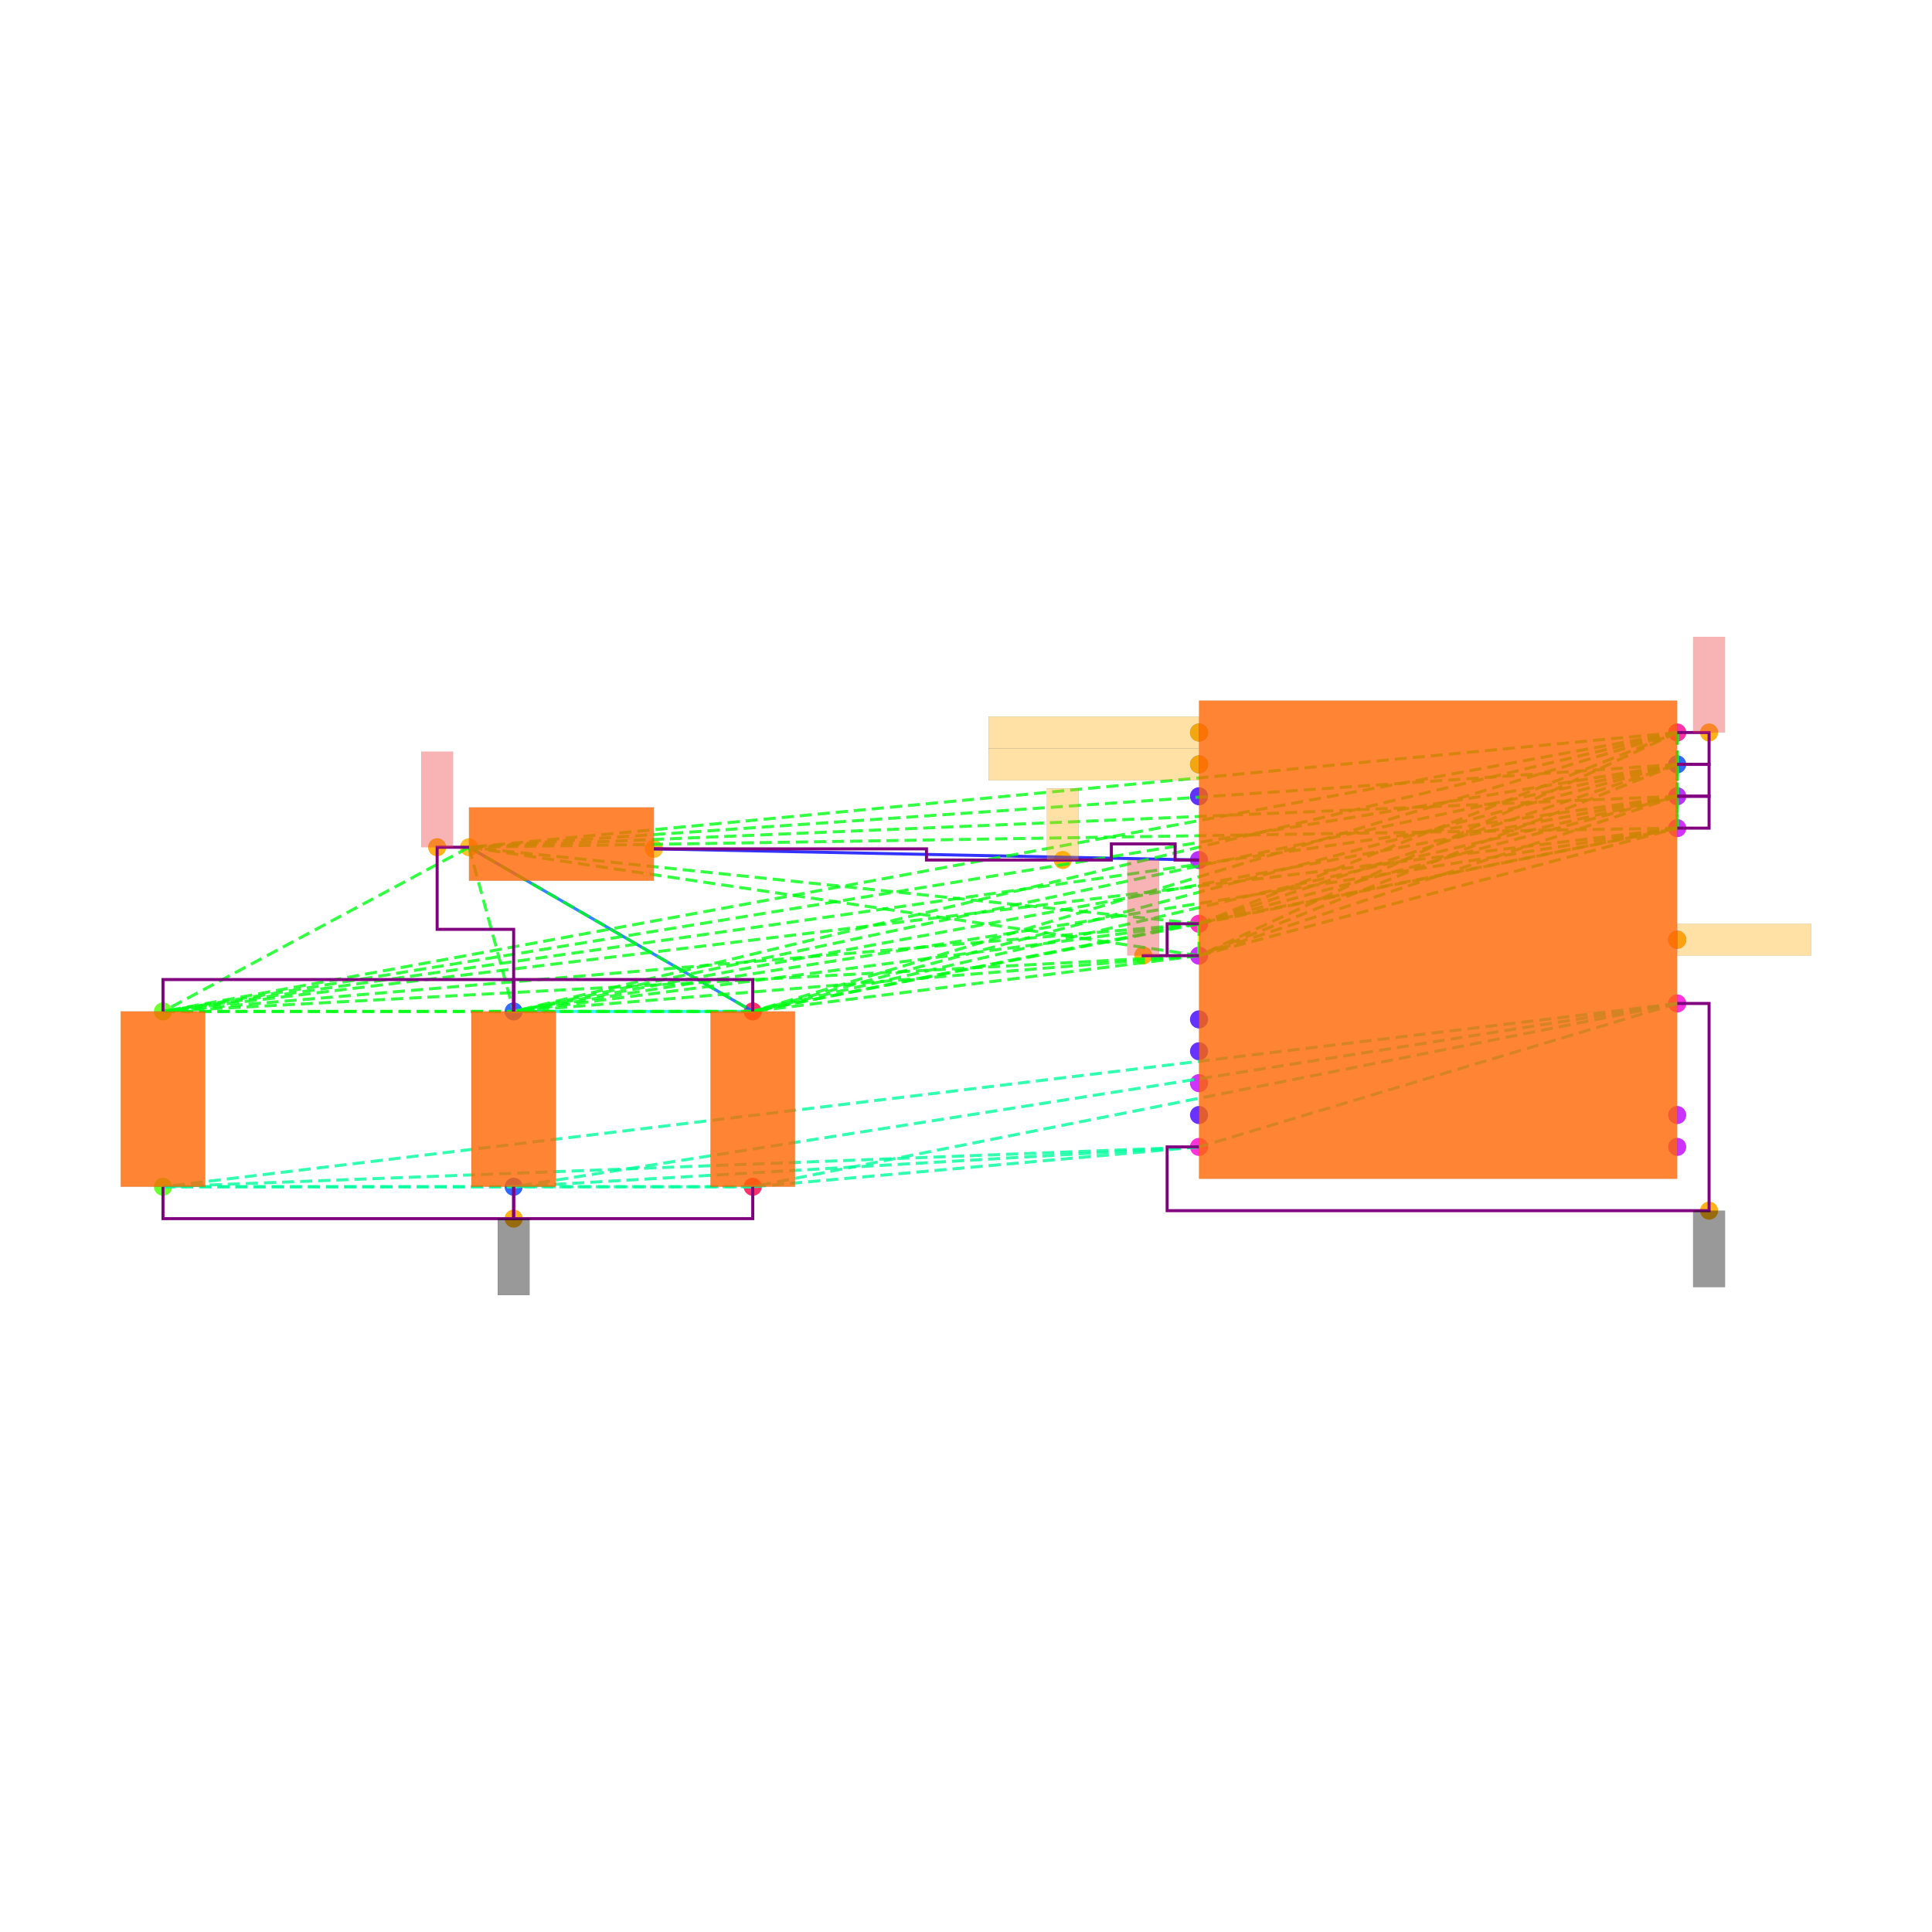
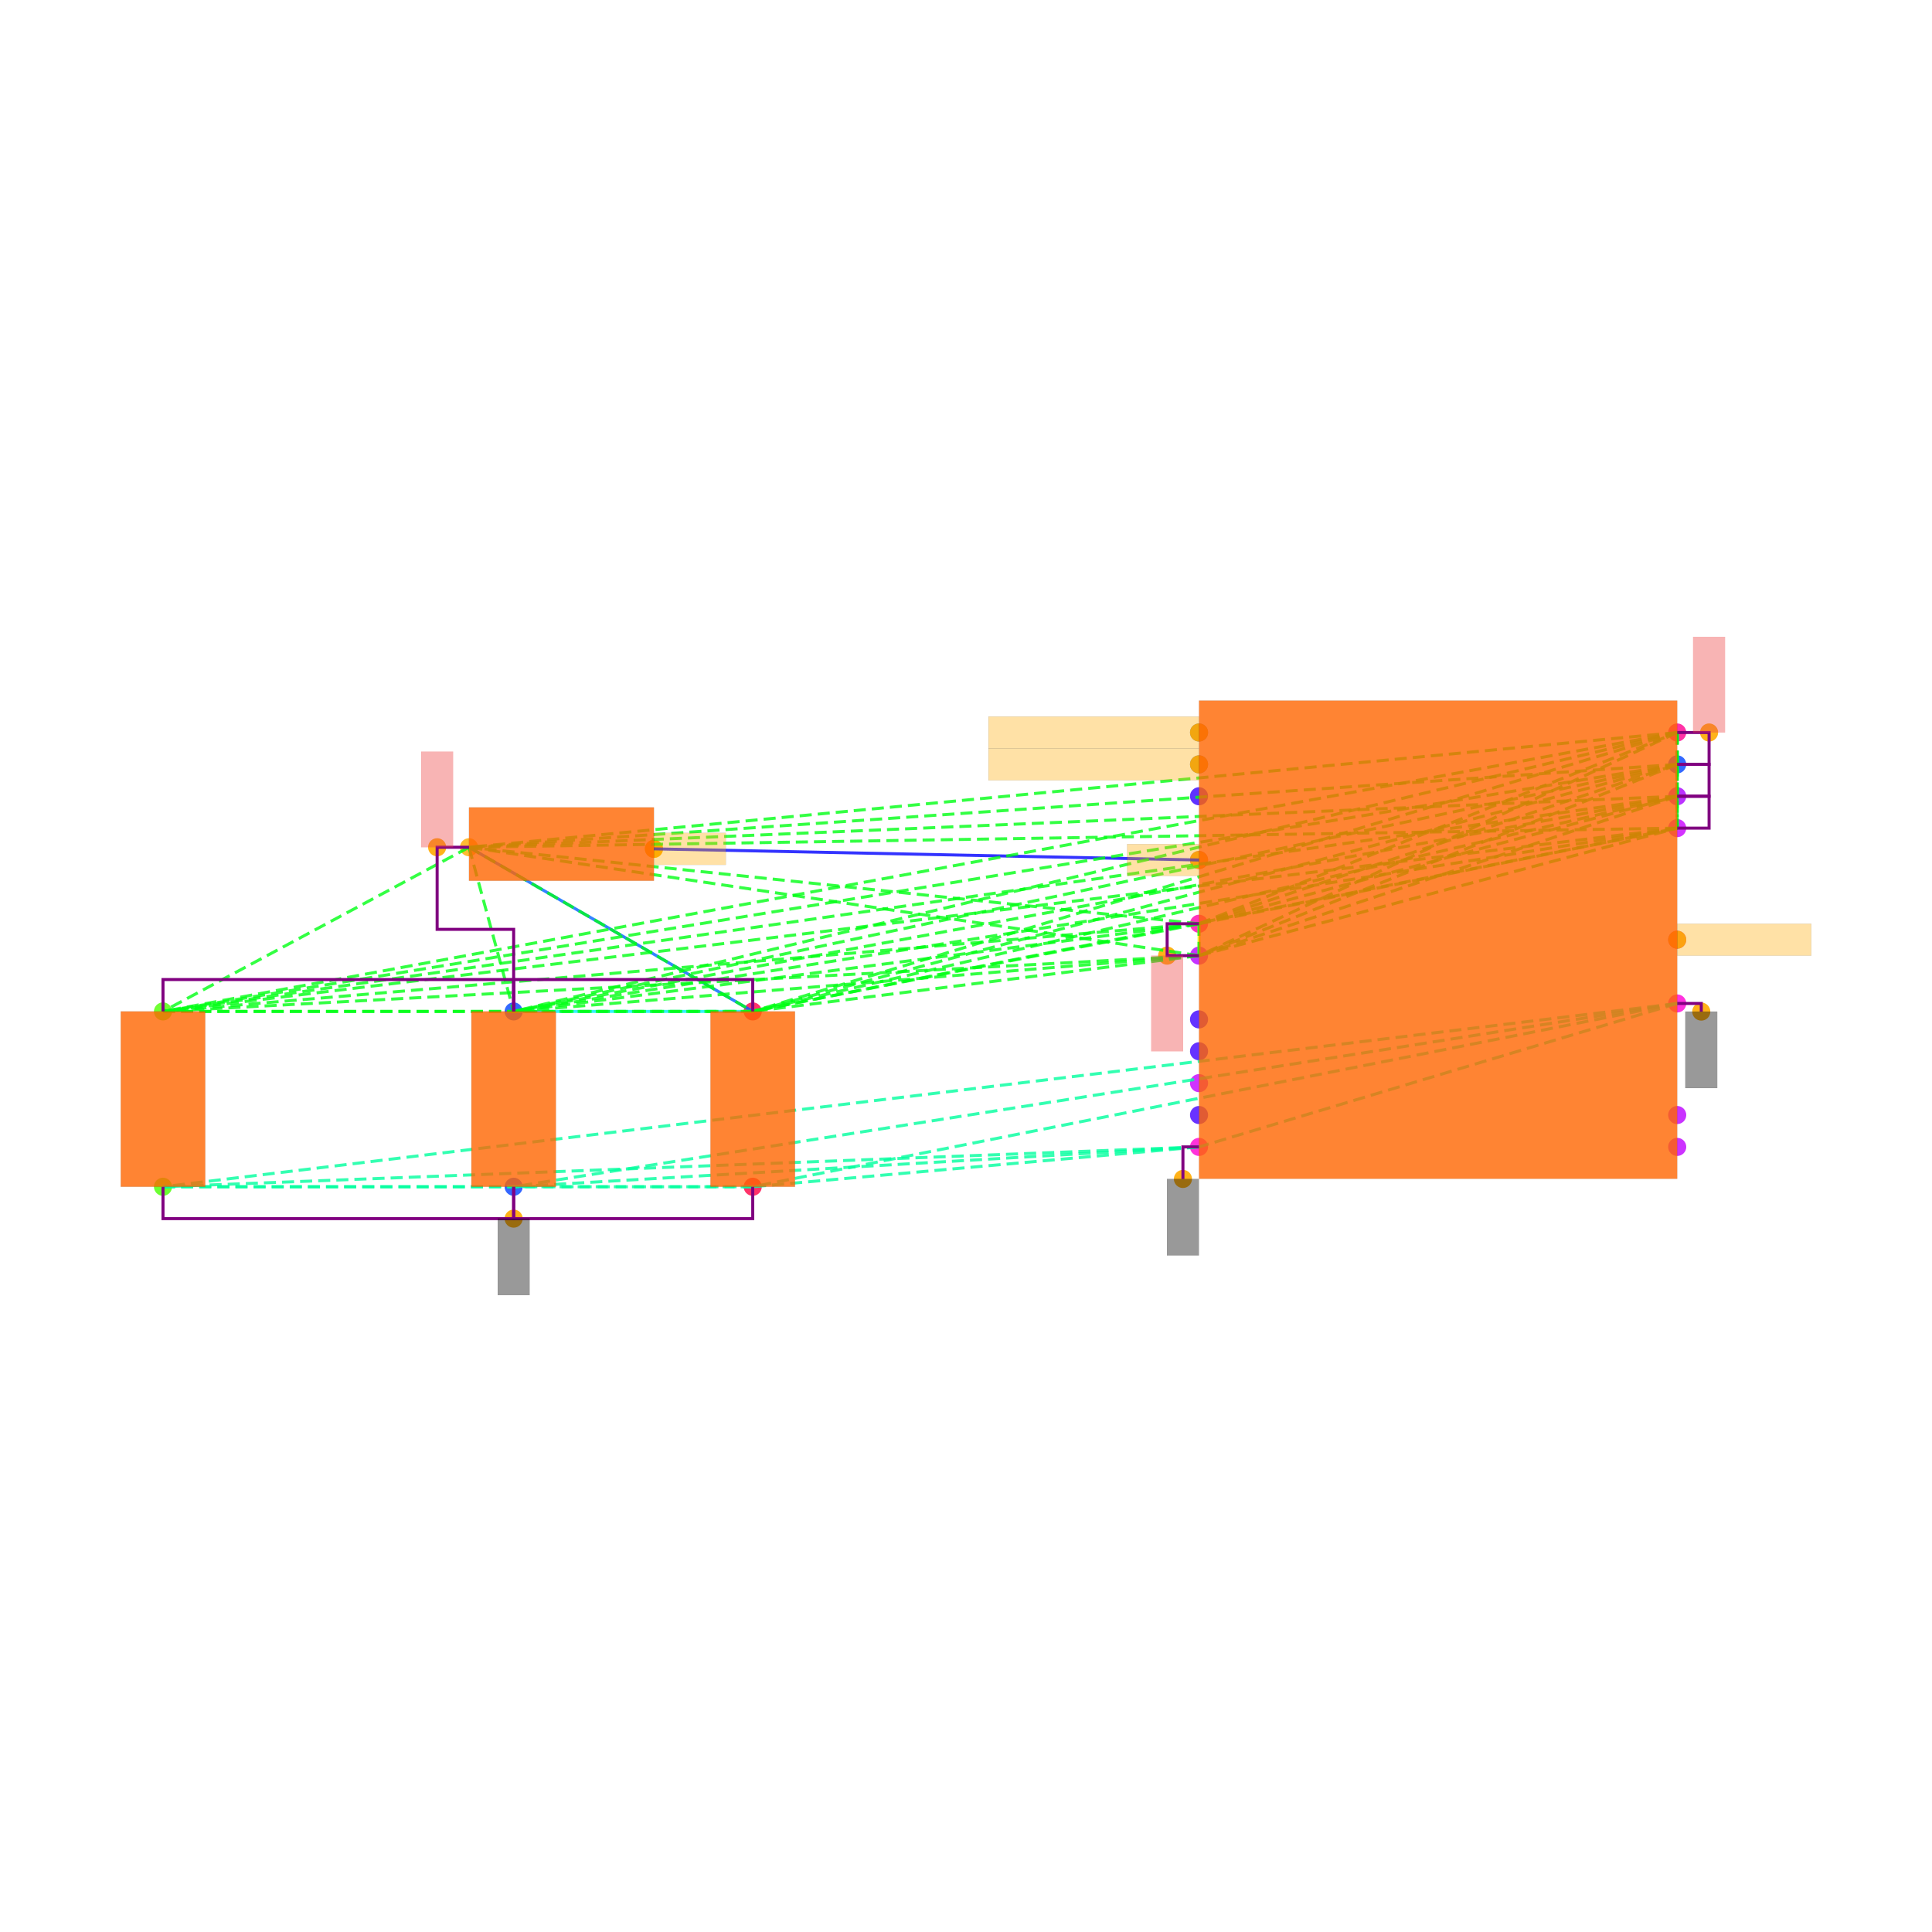
<svg xmlns="http://www.w3.org/2000/svg" width="640" height="640" viewBox="0 0 640 640">
  <rect width="100%" height="100%" fill="white" />
  <g>
    <circle data-type="point" data-label="U1.1 x-" data-x="-1.5" data-y="0.10000000000000009" cx="397.194" cy="306.008" r="3" fill="hsl(319, 100%, 50%, 0.8)" />
  </g>
  <g>
    <circle data-type="point" data-label="U1.8 x+" data-x="1.5" data-y="1.3" cx="555.595" cy="242.648" r="3" fill="hsl(326, 100%, 50%, 0.8)" />
  </g>
  <g>
    <circle data-type="point" data-label="U1.11 x-" data-x="-1.5" data-y="1.3" cx="397.194" cy="242.648" r="3" fill="hsl(218, 100%, 50%, 0.8)" />
  </g>
  <g>
    <circle data-type="point" data-label="U1.12 x-" data-x="-1.5" data-y="1.1" cx="397.194" cy="253.208" r="3" fill="hsl(219, 100%, 50%, 0.8)" />
  </g>
  <g>
    <circle data-type="point" data-label="U1.17 x+" data-x="1.5" data-y="1.0999999999999999" cx="555.595" cy="253.208" r="3" fill="hsl(224, 100%, 50%, 0.8)" />
  </g>
  <g>
    <circle data-type="point" data-label="U1.25 x-" data-x="-1.5" data-y="0.9" cx="397.194" cy="263.768" r="3" fill="hsl(253, 100%, 50%, 0.8)" />
  </g>
  <g>
    <circle data-type="point" data-label="U1.26 x-" data-x="-1.5" data-y="-0.4999999999999998" cx="397.194" cy="337.688" r="3" fill="hsl(254, 100%, 50%, 0.8)" />
  </g>
  <g>
    <circle data-type="point" data-label="U1.27 x-" data-x="-1.5" data-y="-0.6999999999999997" cx="397.194" cy="348.248" r="3" fill="hsl(255, 100%, 50%, 0.8)" />
  </g>
  <g>
    <circle data-type="point" data-label="U1.28 x-" data-x="-1.5" data-y="-1.0999999999999999" cx="397.194" cy="369.368" r="3" fill="hsl(256, 100%, 50%, 0.8)" />
  </g>
  <g>
    <circle data-type="point" data-label="U1.30 x-" data-x="-1.5" data-y="0.5" cx="397.194" cy="284.888" r="3" fill="hsl(279, 100%, 50%, 0.8)" />
  </g>
  <g>
    <circle data-type="point" data-label="U1.31 x+" data-x="1.5" data-y="0.8999999999999997" cx="555.595" cy="263.768" r="3" fill="hsl(280, 100%, 50%, 0.8)" />
  </g>
  <g>
    <circle data-type="point" data-label="U1.34 x-" data-x="-1.5" data-y="-0.09999999999999987" cx="397.194" cy="316.568" r="3" fill="hsl(283, 100%, 50%, 0.8)" />
  </g>
  <g>
    <circle data-type="point" data-label="U1.35 x+" data-x="1.5" data-y="-1.1" cx="555.595" cy="369.368" r="3" fill="hsl(284, 100%, 50%, 0.8)" />
  </g>
  <g>
    <circle data-type="point" data-label="U1.36 x+" data-x="1.5" data-y="-1.3" cx="555.595" cy="379.928" r="3" fill="hsl(285, 100%, 50%, 0.8)" />
  </g>
  <g>
    <circle data-type="point" data-label="U1.37 x-" data-x="-1.5" data-y="-0.8999999999999997" cx="397.194" cy="358.808" r="3" fill="hsl(286, 100%, 50%, 0.8)" />
  </g>
  <g>
    <circle data-type="point" data-label="U1.38 x+" data-x="1.5" data-y="0.6999999999999997" cx="555.595" cy="274.328" r="3" fill="hsl(287, 100%, 50%, 0.8)" />
  </g>
  <g>
    <circle data-type="point" data-label="U1.39 x+" data-x="1.5" data-y="-2.220446049250313e-16" cx="555.595" cy="311.288" r="3" fill="hsl(288, 100%, 50%, 0.8)" />
  </g>
  <g>
    <circle data-type="point" data-label="U1.40 x+" data-x="1.5" data-y="-0.40000000000000013" cx="555.595" cy="332.408" r="3" fill="hsl(310, 100%, 50%, 0.8)" />
  </g>
  <g>
    <circle data-type="point" data-label="U1.41 x-" data-x="-1.5" data-y="-1.3" cx="397.194" cy="379.928" r="3" fill="hsl(311, 100%, 50%, 0.8)" />
  </g>
  <g>
    <circle data-type="point" data-label="L1.1 x-" data-x="-6.08" data-y="0.58" cx="155.369" cy="280.664" r="3" fill="hsl(40, 100%, 50%, 0.8)" />
  </g>
  <g>
    <circle data-type="point" data-label="L1.2 x+" data-x="-4.92" data-y="0.57" cx="216.617" cy="281.192" r="3" fill="hsl(41, 100%, 50%, 0.8)" />
  </g>
  <g>
    <circle data-type="point" data-label="C105.1 y+" data-x="-8" data-y="-0.44999999999999996" cx="53.992" cy="335.048" r="3" fill="hsl(102, 100%, 50%, 0.8)" />
  </g>
  <g>
    <circle data-type="point" data-label="C105.2 y-" data-x="-8" data-y="-1.55" cx="53.992" cy="393.128" r="3" fill="hsl(103, 100%, 50%, 0.8)" />
  </g>
  <g>
    <circle data-type="point" data-label="C106.1 y+" data-x="-4.3" data-y="-0.44999999999999996" cx="249.353" cy="335.048" r="3" fill="hsl(343, 100%, 50%, 0.8)" />
  </g>
  <g>
    <circle data-type="point" data-label="C106.2 y-" data-x="-4.3" data-y="-1.55" cx="249.353" cy="393.128" r="3" fill="hsl(344, 100%, 50%, 0.8)" />
  </g>
  <g>
    <circle data-type="point" data-label="C107.1 y+" data-x="-5.8" data-y="-0.44999999999999996" cx="170.153" cy="335.048" r="3" fill="hsl(224, 100%, 50%, 0.8)" />
  </g>
  <g>
    <circle data-type="point" data-label="C107.2 y-" data-x="-5.8" data-y="-1.55" cx="170.153" cy="393.128" r="3" fill="hsl(225, 100%, 50%, 0.8)" />
  </g>
  <g>
-     <circle data-type="point" data-label="anchorPoint orientation: y+" data-x="-1.85" data-y="-0.09899999999999987" cx="378.714" cy="316.515" r="3" fill="hsl(40, 100%, 50%, 0.9)" />
+     <circle data-type="point" data-label="anchorPoint orientation: y-" data-x="-1.7" data-y="-0.09999999999999987" cx="386.634" cy="316.568" r="3" fill="hsl(40, 100%, 50%, 0.9)" />
  </g>
  <g>
    <circle data-type="point" data-label="anchorPoint orientation: y+" data-x="-6.28" data-y="0.58" cx="144.809" cy="280.664" r="3" fill="hsl(40, 100%, 50%, 0.9)" />
  </g>
  <g>
    <circle data-type="point" data-label="anchorPoint orientation: y+" data-x="1.7" data-y="1.3" cx="566.155" cy="242.648" r="3" fill="hsl(40, 100%, 50%, 0.9)" />
  </g>
  <g>
    <circle data-type="point" data-label="anchorPoint orientation: x-" data-x="-1.5" data-y="1.3" cx="397.194" cy="242.648" r="3" fill="hsl(40, 100%, 50%, 0.9)" />
  </g>
  <g>
    <circle data-type="point" data-label="anchorPoint orientation: x-" data-x="-1.5" data-y="1.1" cx="397.194" cy="253.208" r="3" fill="hsl(40, 100%, 50%, 0.9)" />
  </g>
  <g>
-     <circle data-type="point" data-label="anchorPoint orientation: y+" data-x="-2.355" data-y="0.5" cx="352.05" cy="284.888" r="3" fill="hsl(40, 100%, 50%, 0.9)" />
+     <circle data-type="point" data-label="anchorPoint orientation: x-" data-x="-1.5" data-y="0.5" cx="397.194" cy="284.888" r="3" fill="hsl(40, 100%, 50%, 0.9)" />
+   </g>
+   <g>
+     <circle data-type="point" data-label="anchorPoint orientation: x+" data-x="-4.92" data-y="0.57" cx="216.617" cy="281.192" r="3" fill="hsl(40, 100%, 50%, 0.9)" />
  </g>
  <g>
    <circle data-type="point" data-label="anchorPoint orientation: x+" data-x="1.5" data-y="-2.220446049250313e-16" cx="555.595" cy="311.288" r="3" fill="hsl(40, 100%, 50%, 0.9)" />
  </g>
  <g>
-     <circle data-type="point" data-label="anchorPoint orientation: y-" data-x="1.7000000000000002" data-y="-1.7" cx="566.155" cy="401.048" r="3" fill="hsl(40, 100%, 50%, 0.9)" />
+     <circle data-type="point" data-label="anchorPoint orientation: y-" data-x="1.651" data-y="-0.4510000000000001" cx="563.568" cy="335.101" r="3" fill="hsl(40, 100%, 50%, 0.9)" />
+   </g>
+   <g>
+     <circle data-type="point" data-label="anchorPoint orientation: y-" data-x="-1.601" data-y="-1.501" cx="391.861" cy="390.541" r="3" fill="hsl(40, 100%, 50%, 0.9)" />
  </g>
  <g>
    <circle data-type="point" data-label="anchorPoint orientation: y-" data-x="-5.8" data-y="-1.7500000000000002" cx="170.153" cy="403.688" r="3" fill="hsl(40, 100%, 50%, 0.9)" />
  </g>
  <g>
    <polyline data-points="-1.5,0.5 -4.92,0.57" data-type="line" data-label="" points="397.194,284.888 216.617,281.192" fill="none" stroke="hsl(240, 100%, 50%, 0.8)" stroke-width="1" />
  </g>
  <g>
    <polyline data-points="-1.5,0.10000000000000009 -1.5,-0.09999999999999987" data-type="line" data-label="" points="397.194,306.008 397.194,316.568" fill="none" stroke="hsl(64, 100%, 50%, 0.8)" stroke-width="1" />
  </g>
  <g>
    <polyline data-points="-4.3,-0.44999999999999996 -6.08,0.58" data-type="line" data-label="" points="249.353,335.048 155.369,280.664" fill="none" stroke="hsl(216, 100%, 50%, 0.8)" stroke-width="1" />
  </g>
  <g>
    <polyline data-points="-5.8,-0.44999999999999996 -4.3,-0.44999999999999996" data-type="line" data-label="" points="170.153,335.048 249.353,335.048" fill="none" stroke="hsl(184, 100%, 50%, 0.8)" stroke-width="1" />
  </g>
  <g>
    <polyline data-points="-1.5,0.10000000000000009 1.5,1.3" data-type="line" data-label="" points="397.194,306.008 555.595,242.648" fill="none" stroke="hsl(125, 100%, 50%, 0.8)" stroke-width="1" stroke-dasharray="4 2" />
  </g>
  <g>
    <polyline data-points="-1.5,0.10000000000000009 1.5,1.0999999999999999" data-type="line" data-label="" points="397.194,306.008 555.595,253.208" fill="none" stroke="hsl(125, 100%, 50%, 0.8)" stroke-width="1" stroke-dasharray="4 2" />
  </g>
  <g>
    <polyline data-points="-1.5,0.10000000000000009 1.5,0.8999999999999997" data-type="line" data-label="" points="397.194,306.008 555.595,263.768" fill="none" stroke="hsl(125, 100%, 50%, 0.8)" stroke-width="1" stroke-dasharray="4 2" />
  </g>
  <g>
    <polyline data-points="-1.5,0.10000000000000009 -1.5,-0.09999999999999987" data-type="line" data-label="" points="397.194,306.008 397.194,316.568" fill="none" stroke="hsl(125, 100%, 50%, 0.8)" stroke-width="1" stroke-dasharray="4 2" />
  </g>
  <g>
    <polyline data-points="-1.5,0.10000000000000009 1.5,0.6999999999999997" data-type="line" data-label="" points="397.194,306.008 555.595,274.328" fill="none" stroke="hsl(125, 100%, 50%, 0.8)" stroke-width="1" stroke-dasharray="4 2" />
  </g>
  <g>
    <polyline data-points="-1.5,0.10000000000000009 -6.08,0.58" data-type="line" data-label="" points="397.194,306.008 155.369,280.664" fill="none" stroke="hsl(125, 100%, 50%, 0.8)" stroke-width="1" stroke-dasharray="4 2" />
  </g>
  <g>
    <polyline data-points="-1.5,0.10000000000000009 -8,-0.44999999999999996" data-type="line" data-label="" points="397.194,306.008 53.992,335.048" fill="none" stroke="hsl(125, 100%, 50%, 0.8)" stroke-width="1" stroke-dasharray="4 2" />
  </g>
  <g>
    <polyline data-points="-1.5,0.10000000000000009 -4.3,-0.44999999999999996" data-type="line" data-label="" points="397.194,306.008 249.353,335.048" fill="none" stroke="hsl(125, 100%, 50%, 0.8)" stroke-width="1" stroke-dasharray="4 2" />
  </g>
  <g>
    <polyline data-points="-1.5,0.10000000000000009 -5.8,-0.44999999999999996" data-type="line" data-label="" points="397.194,306.008 170.153,335.048" fill="none" stroke="hsl(125, 100%, 50%, 0.8)" stroke-width="1" stroke-dasharray="4 2" />
  </g>
  <g>
    <polyline data-points="1.5,1.3 1.5,1.0999999999999999" data-type="line" data-label="" points="555.595,242.648 555.595,253.208" fill="none" stroke="hsl(125, 100%, 50%, 0.8)" stroke-width="1" stroke-dasharray="4 2" />
  </g>
  <g>
    <polyline data-points="1.5,1.3 1.5,0.8999999999999997" data-type="line" data-label="" points="555.595,242.648 555.595,263.768" fill="none" stroke="hsl(125, 100%, 50%, 0.8)" stroke-width="1" stroke-dasharray="4 2" />
  </g>
  <g>
    <polyline data-points="1.5,1.3 -1.5,-0.09999999999999987" data-type="line" data-label="" points="555.595,242.648 397.194,316.568" fill="none" stroke="hsl(125, 100%, 50%, 0.8)" stroke-width="1" stroke-dasharray="4 2" />
  </g>
  <g>
    <polyline data-points="1.5,1.3 1.5,0.6999999999999997" data-type="line" data-label="" points="555.595,242.648 555.595,274.328" fill="none" stroke="hsl(125, 100%, 50%, 0.8)" stroke-width="1" stroke-dasharray="4 2" />
  </g>
  <g>
    <polyline data-points="1.5,1.3 -6.08,0.58" data-type="line" data-label="" points="555.595,242.648 155.369,280.664" fill="none" stroke="hsl(125, 100%, 50%, 0.8)" stroke-width="1" stroke-dasharray="4 2" />
  </g>
  <g>
    <polyline data-points="1.5,1.3 -8,-0.44999999999999996" data-type="line" data-label="" points="555.595,242.648 53.992,335.048" fill="none" stroke="hsl(125, 100%, 50%, 0.8)" stroke-width="1" stroke-dasharray="4 2" />
  </g>
  <g>
    <polyline data-points="1.5,1.3 -4.3,-0.44999999999999996" data-type="line" data-label="" points="555.595,242.648 249.353,335.048" fill="none" stroke="hsl(125, 100%, 50%, 0.8)" stroke-width="1" stroke-dasharray="4 2" />
  </g>
  <g>
    <polyline data-points="1.5,1.3 -5.8,-0.44999999999999996" data-type="line" data-label="" points="555.595,242.648 170.153,335.048" fill="none" stroke="hsl(125, 100%, 50%, 0.8)" stroke-width="1" stroke-dasharray="4 2" />
  </g>
  <g>
    <polyline data-points="1.5,1.0999999999999999 1.5,0.8999999999999997" data-type="line" data-label="" points="555.595,253.208 555.595,263.768" fill="none" stroke="hsl(125, 100%, 50%, 0.8)" stroke-width="1" stroke-dasharray="4 2" />
  </g>
  <g>
    <polyline data-points="1.5,1.0999999999999999 -1.5,-0.09999999999999987" data-type="line" data-label="" points="555.595,253.208 397.194,316.568" fill="none" stroke="hsl(125, 100%, 50%, 0.8)" stroke-width="1" stroke-dasharray="4 2" />
  </g>
  <g>
    <polyline data-points="1.5,1.0999999999999999 1.5,0.6999999999999997" data-type="line" data-label="" points="555.595,253.208 555.595,274.328" fill="none" stroke="hsl(125, 100%, 50%, 0.8)" stroke-width="1" stroke-dasharray="4 2" />
  </g>
  <g>
    <polyline data-points="1.5,1.0999999999999999 -6.08,0.58" data-type="line" data-label="" points="555.595,253.208 155.369,280.664" fill="none" stroke="hsl(125, 100%, 50%, 0.8)" stroke-width="1" stroke-dasharray="4 2" />
  </g>
  <g>
    <polyline data-points="1.5,1.0999999999999999 -8,-0.44999999999999996" data-type="line" data-label="" points="555.595,253.208 53.992,335.048" fill="none" stroke="hsl(125, 100%, 50%, 0.8)" stroke-width="1" stroke-dasharray="4 2" />
  </g>
  <g>
    <polyline data-points="1.5,1.0999999999999999 -4.3,-0.44999999999999996" data-type="line" data-label="" points="555.595,253.208 249.353,335.048" fill="none" stroke="hsl(125, 100%, 50%, 0.8)" stroke-width="1" stroke-dasharray="4 2" />
  </g>
  <g>
    <polyline data-points="1.5,1.0999999999999999 -5.8,-0.44999999999999996" data-type="line" data-label="" points="555.595,253.208 170.153,335.048" fill="none" stroke="hsl(125, 100%, 50%, 0.8)" stroke-width="1" stroke-dasharray="4 2" />
  </g>
  <g>
    <polyline data-points="1.5,0.8999999999999997 -1.5,-0.09999999999999987" data-type="line" data-label="" points="555.595,263.768 397.194,316.568" fill="none" stroke="hsl(125, 100%, 50%, 0.8)" stroke-width="1" stroke-dasharray="4 2" />
  </g>
  <g>
    <polyline data-points="1.5,0.8999999999999997 1.5,0.6999999999999997" data-type="line" data-label="" points="555.595,263.768 555.595,274.328" fill="none" stroke="hsl(125, 100%, 50%, 0.8)" stroke-width="1" stroke-dasharray="4 2" />
  </g>
  <g>
    <polyline data-points="1.5,0.8999999999999997 -6.08,0.58" data-type="line" data-label="" points="555.595,263.768 155.369,280.664" fill="none" stroke="hsl(125, 100%, 50%, 0.8)" stroke-width="1" stroke-dasharray="4 2" />
  </g>
  <g>
    <polyline data-points="1.5,0.8999999999999997 -8,-0.44999999999999996" data-type="line" data-label="" points="555.595,263.768 53.992,335.048" fill="none" stroke="hsl(125, 100%, 50%, 0.8)" stroke-width="1" stroke-dasharray="4 2" />
  </g>
  <g>
    <polyline data-points="1.5,0.8999999999999997 -4.3,-0.44999999999999996" data-type="line" data-label="" points="555.595,263.768 249.353,335.048" fill="none" stroke="hsl(125, 100%, 50%, 0.8)" stroke-width="1" stroke-dasharray="4 2" />
  </g>
  <g>
    <polyline data-points="1.5,0.8999999999999997 -5.8,-0.44999999999999996" data-type="line" data-label="" points="555.595,263.768 170.153,335.048" fill="none" stroke="hsl(125, 100%, 50%, 0.8)" stroke-width="1" stroke-dasharray="4 2" />
  </g>
  <g>
    <polyline data-points="-1.5,-0.09999999999999987 1.5,0.6999999999999997" data-type="line" data-label="" points="397.194,316.568 555.595,274.328" fill="none" stroke="hsl(125, 100%, 50%, 0.8)" stroke-width="1" stroke-dasharray="4 2" />
  </g>
  <g>
    <polyline data-points="-1.5,-0.09999999999999987 -6.08,0.58" data-type="line" data-label="" points="397.194,316.568 155.369,280.664" fill="none" stroke="hsl(125, 100%, 50%, 0.8)" stroke-width="1" stroke-dasharray="4 2" />
  </g>
  <g>
    <polyline data-points="-1.5,-0.09999999999999987 -8,-0.44999999999999996" data-type="line" data-label="" points="397.194,316.568 53.992,335.048" fill="none" stroke="hsl(125, 100%, 50%, 0.8)" stroke-width="1" stroke-dasharray="4 2" />
  </g>
  <g>
    <polyline data-points="-1.5,-0.09999999999999987 -4.3,-0.44999999999999996" data-type="line" data-label="" points="397.194,316.568 249.353,335.048" fill="none" stroke="hsl(125, 100%, 50%, 0.8)" stroke-width="1" stroke-dasharray="4 2" />
  </g>
  <g>
    <polyline data-points="-1.5,-0.09999999999999987 -5.8,-0.44999999999999996" data-type="line" data-label="" points="397.194,316.568 170.153,335.048" fill="none" stroke="hsl(125, 100%, 50%, 0.8)" stroke-width="1" stroke-dasharray="4 2" />
  </g>
  <g>
    <polyline data-points="1.5,0.6999999999999997 -6.08,0.58" data-type="line" data-label="" points="555.595,274.328 155.369,280.664" fill="none" stroke="hsl(125, 100%, 50%, 0.8)" stroke-width="1" stroke-dasharray="4 2" />
  </g>
  <g>
    <polyline data-points="1.5,0.6999999999999997 -8,-0.44999999999999996" data-type="line" data-label="" points="555.595,274.328 53.992,335.048" fill="none" stroke="hsl(125, 100%, 50%, 0.8)" stroke-width="1" stroke-dasharray="4 2" />
  </g>
  <g>
    <polyline data-points="1.5,0.6999999999999997 -4.3,-0.44999999999999996" data-type="line" data-label="" points="555.595,274.328 249.353,335.048" fill="none" stroke="hsl(125, 100%, 50%, 0.8)" stroke-width="1" stroke-dasharray="4 2" />
  </g>
  <g>
    <polyline data-points="1.5,0.6999999999999997 -5.8,-0.44999999999999996" data-type="line" data-label="" points="555.595,274.328 170.153,335.048" fill="none" stroke="hsl(125, 100%, 50%, 0.8)" stroke-width="1" stroke-dasharray="4 2" />
  </g>
  <g>
    <polyline data-points="-6.08,0.58 -8,-0.44999999999999996" data-type="line" data-label="" points="155.369,280.664 53.992,335.048" fill="none" stroke="hsl(125, 100%, 50%, 0.8)" stroke-width="1" stroke-dasharray="4 2" />
  </g>
  <g>
    <polyline data-points="-6.08,0.58 -4.3,-0.44999999999999996" data-type="line" data-label="" points="155.369,280.664 249.353,335.048" fill="none" stroke="hsl(125, 100%, 50%, 0.8)" stroke-width="1" stroke-dasharray="4 2" />
  </g>
  <g>
    <polyline data-points="-6.08,0.58 -5.8,-0.44999999999999996" data-type="line" data-label="" points="155.369,280.664 170.153,335.048" fill="none" stroke="hsl(125, 100%, 50%, 0.8)" stroke-width="1" stroke-dasharray="4 2" />
  </g>
  <g>
    <polyline data-points="-8,-0.44999999999999996 -4.3,-0.44999999999999996" data-type="line" data-label="" points="53.992,335.048 249.353,335.048" fill="none" stroke="hsl(125, 100%, 50%, 0.8)" stroke-width="1" stroke-dasharray="4 2" />
  </g>
  <g>
    <polyline data-points="-8,-0.44999999999999996 -5.8,-0.44999999999999996" data-type="line" data-label="" points="53.992,335.048 170.153,335.048" fill="none" stroke="hsl(125, 100%, 50%, 0.8)" stroke-width="1" stroke-dasharray="4 2" />
  </g>
  <g>
    <polyline data-points="-4.3,-0.44999999999999996 -5.8,-0.44999999999999996" data-type="line" data-label="" points="249.353,335.048 170.153,335.048" fill="none" stroke="hsl(125, 100%, 50%, 0.8)" stroke-width="1" stroke-dasharray="4 2" />
  </g>
  <g>
    <polyline data-points="1.5,-0.40000000000000013 -1.5,-1.3" data-type="line" data-label="" points="555.595,332.408 397.194,379.928" fill="none" stroke="hsl(157, 100%, 50%, 0.8)" stroke-width="1" stroke-dasharray="4 2" />
  </g>
  <g>
    <polyline data-points="1.5,-0.40000000000000013 -8,-1.55" data-type="line" data-label="" points="555.595,332.408 53.992,393.128" fill="none" stroke="hsl(157, 100%, 50%, 0.8)" stroke-width="1" stroke-dasharray="4 2" />
  </g>
  <g>
    <polyline data-points="1.5,-0.40000000000000013 -4.3,-1.55" data-type="line" data-label="" points="555.595,332.408 249.353,393.128" fill="none" stroke="hsl(157, 100%, 50%, 0.8)" stroke-width="1" stroke-dasharray="4 2" />
  </g>
  <g>
    <polyline data-points="1.5,-0.40000000000000013 -5.8,-1.55" data-type="line" data-label="" points="555.595,332.408 170.153,393.128" fill="none" stroke="hsl(157, 100%, 50%, 0.8)" stroke-width="1" stroke-dasharray="4 2" />
  </g>
  <g>
    <polyline data-points="-1.5,-1.3 -8,-1.55" data-type="line" data-label="" points="397.194,379.928 53.992,393.128" fill="none" stroke="hsl(157, 100%, 50%, 0.8)" stroke-width="1" stroke-dasharray="4 2" />
  </g>
  <g>
    <polyline data-points="-1.5,-1.3 -4.3,-1.55" data-type="line" data-label="" points="397.194,379.928 249.353,393.128" fill="none" stroke="hsl(157, 100%, 50%, 0.8)" stroke-width="1" stroke-dasharray="4 2" />
  </g>
  <g>
    <polyline data-points="-1.5,-1.3 -5.8,-1.55" data-type="line" data-label="" points="397.194,379.928 170.153,393.128" fill="none" stroke="hsl(157, 100%, 50%, 0.8)" stroke-width="1" stroke-dasharray="4 2" />
  </g>
  <g>
    <polyline data-points="-8,-1.55 -4.3,-1.55" data-type="line" data-label="" points="53.992,393.128 249.353,393.128" fill="none" stroke="hsl(157, 100%, 50%, 0.8)" stroke-width="1" stroke-dasharray="4 2" />
  </g>
  <g>
    <polyline data-points="-8,-1.55 -5.8,-1.55" data-type="line" data-label="" points="53.992,393.128 170.153,393.128" fill="none" stroke="hsl(157, 100%, 50%, 0.8)" stroke-width="1" stroke-dasharray="4 2" />
  </g>
  <g>
    <polyline data-points="-4.3,-1.55 -5.8,-1.55" data-type="line" data-label="" points="249.353,393.128 170.153,393.128" fill="none" stroke="hsl(157, 100%, 50%, 0.8)" stroke-width="1" stroke-dasharray="4 2" />
  </g>
  <g>
    <polyline data-points="-5.8,-0.44999999999999996 -5.8,-0.24999999999999978 -8,-0.24999999999999978 -8,-0.44999999999999996" data-type="line" data-label="" points="170.153,335.048 170.153,324.488 53.992,324.488 53.992,335.048" fill="none" stroke="purple" stroke-width="1" />
  </g>
  <g>
    <polyline data-points="-6.08,0.58 -6.28,0.58 -6.28,0.065 -5.8,0.065 -5.8,-0.44999999999999996" data-type="line" data-label="" points="155.369,280.664 144.809,280.664 144.809,307.856 170.153,307.856 170.153,335.048" fill="none" stroke="purple" stroke-width="1" />
  </g>
  <g>
    <polyline data-points="-4.3,-0.44999999999999996 -4.3,-0.24999999999999978 -5.8,-0.24999999999999978 -5.8,-0.44999999999999996" data-type="line" data-label="" points="249.353,335.048 249.353,324.488 170.153,324.488 170.153,335.048" fill="none" stroke="purple" stroke-width="1" />
  </g>
  <g>
    <polyline data-points="-1.5,-0.09999999999999987 -1.7,-0.09999999999999987 -1.7,0.10000000000000009 -1.5,0.10000000000000009" data-type="line" data-label="" points="397.194,316.568 386.634,316.568 386.634,306.008 397.194,306.008" fill="none" stroke="purple" stroke-width="1" />
  </g>
  <g>
    <polyline data-points="1.5,0.8999999999999997 1.7,0.8999999999999997 1.7,1.0999999999999999 1.5,1.0999999999999999" data-type="line" data-label="" points="555.595,263.768 566.155,263.768 566.155,253.208 555.595,253.208" fill="none" stroke="purple" stroke-width="1" />
  </g>
  <g>
    <polyline data-points="1.5,0.6999999999999997 1.7,0.6999999999999997 1.7,0.8999999999999997 1.5,0.8999999999999997" data-type="line" data-label="" points="555.595,274.328 566.155,274.328 566.155,263.768 555.595,263.768" fill="none" stroke="purple" stroke-width="1" />
  </g>
  <g>
    <polyline data-points="1.5,1.3 1.7,1.3 1.7,1.0999999999999999 1.5,1.0999999999999999" data-type="line" data-label="" points="555.595,242.648 566.155,242.648 566.155,253.208 555.595,253.208" fill="none" stroke="purple" stroke-width="1" />
  </g>
  <g>
    <polyline data-points="-5.8,-1.55 -5.8,-1.7500000000000002 -8,-1.7500000000000002 -8,-1.55" data-type="line" data-label="" points="170.153,393.128 170.153,403.688 53.992,403.688 53.992,393.128" fill="none" stroke="purple" stroke-width="1" />
  </g>
  <g>
    <polyline data-points="-4.3,-1.55 -4.3,-1.7500000000000002 -5.8,-1.7500000000000002 -5.8,-1.55" data-type="line" data-label="" points="249.353,393.128 249.353,403.688 170.153,403.688 170.153,393.128" fill="none" stroke="purple" stroke-width="1" />
  </g>
  <g>
-     <polyline data-points="-1.5,0.5 -1.65,0.5 -1.65,0.6010000000000001 -2.0500000000000003,0.6010000000000001 -2.0500000000000003,0.5 -3.21,0.5 -3.21,0.57 -4.92,0.57" data-type="line" data-label="" points="397.194,284.888 389.274,284.888 389.274,279.555 368.154,279.555 368.154,284.888 306.906,284.888 306.906,281.192 216.617,281.192" fill="none" stroke="purple" stroke-width="1" />
-   </g>
-   <g>
-     <polyline data-points="1.5,-0.40000000000000013 1.7000000000000002,-0.40000000000000013 1.7000000000000002,-1.7 -1.7,-1.7 -1.7,-1.3 -1.5,-1.3" data-type="line" data-label="" points="555.595,332.408 566.155,332.408 566.155,401.048 386.634,401.048 386.634,379.928 397.194,379.928" fill="none" stroke="purple" stroke-width="1" />
-   </g>
-   <g>
-     <polyline data-points="-1.7,-0.09999999999999987 -1.85,-0.09999999999999987 -1.85,-0.09899999999999987" data-type="line" data-label="" points="386.634,316.568 378.714,316.568 378.714,316.515" fill="none" stroke="purple" stroke-width="1" />
+     <polyline data-points="1.5,-0.40000000000000013 1.651,-0.40000000000000013 1.651,-0.4510000000000001" data-type="line" data-label="" points="555.595,332.408 563.568,332.408 563.568,335.101" fill="none" stroke="purple" stroke-width="1" />
+   </g>
+   <g>
+     <polyline data-points="-1.5,-1.3 -1.601,-1.3 -1.601,-1.501" data-type="line" data-label="" points="397.194,379.928 391.861,379.928 391.861,390.541" fill="none" stroke="purple" stroke-width="1" />
  </g>
  <g>
    <rect data-type="rect" data-label="schematic_component_0" data-x="0" data-y="0" x="397.194" y="232.087" width="158.401" height="158.401" fill="hsl(24, 100%, 50%, 0.8)" stroke="black" stroke-width="0.019" />
  </g>
  <g>
    <rect data-type="rect" data-label="schematic_component_1" data-x="-5.5" data-y="0.6" x="155.369" y="267.464" width="61.248" height="24.288" fill="hsl(24, 100%, 50%, 0.8)" stroke="black" stroke-width="0.019" />
  </g>
  <g>
    <rect data-type="rect" data-label="schematic_component_2" data-x="-8" data-y="-1" x="40" y="335.048" width="27.984" height="58.08" fill="hsl(24, 100%, 50%, 0.8)" stroke="black" stroke-width="0.019" />
  </g>
  <g>
    <rect data-type="rect" data-label="schematic_component_3" data-x="-4.3" data-y="-1" x="235.361" y="335.048" width="27.984" height="58.08" fill="hsl(24, 100%, 50%, 0.8)" stroke="black" stroke-width="0.019" />
  </g>
  <g>
    <rect data-type="rect" data-label="schematic_component_4" data-x="-5.8" data-y="-1" x="156.161" y="335.048" width="27.984" height="58.08" fill="hsl(24, 100%, 50%, 0.8)" stroke="black" stroke-width="0.019" />
  </g>
  <g>
-     <rect data-type="rect" data-label="netId: VDDS globalConnNetId: connectivity_net1" data-x="-1.85" data-y="0.20100000000000012" x="373.434" y="284.835" width="10.56" height="31.68" fill="#ef444466" stroke="#ef4444" stroke-width="0.019" />
+     <rect data-type="rect" data-label="netId: VDDS globalConnNetId: connectivity_net1" data-x="-1.7" data-y="-0.40009999999999984" x="381.354" y="316.573" width="10.56" height="31.68" fill="#ef444466" stroke="#ef4444" stroke-width="0.019" />
  </g>
  <g>
    <rect data-type="rect" data-label="netId: VDDS globalConnNetId: connectivity_net1" data-x="-6.28" data-y="0.8799999999999999" x="139.529" y="248.984" width="10.56" height="31.68" fill="#ef444466" stroke="#ef4444" stroke-width="0.019" />
  </g>
  <g>
    <rect data-type="rect" data-label="netId: VDDS globalConnNetId: connectivity_net1" data-x="1.7" data-y="1.6" x="560.875" y="210.967" width="10.56" height="31.68" fill="#ef444466" stroke="#ef4444" stroke-width="0.019" />
  </g>
  <g>
    <rect data-type="rect" data-label="netId: WMCU_SWDIO globalConnNetId: connectivity_net3" data-x="-2.161" data-y="1.3" x="327.445" y="237.368" width="69.696" height="10.56" fill="hsl(40, 100%, 50%, 0.35)" stroke="black" stroke-width="0.019" />
  </g>
  <g>
    <rect data-type="rect" data-label="netId: WMCU_SWDCK globalConnNetId: connectivity_net4" data-x="-2.161" data-y="1.1" x="327.445" y="247.928" width="69.696" height="10.56" fill="hsl(40, 100%, 50%, 0.35)" stroke="black" stroke-width="0.019" />
  </g>
  <g>
-     <rect data-type="rect" data-label="netId: .U1 &gt; .DCDC to L1.pin2 globalConnNetId: connectivity_net0" data-x="-2.355" data-y="0.725" x="346.77" y="261.128" width="10.56" height="23.76" fill="hsl(40, 100%, 50%, 0.35)" stroke="black" stroke-width="0.019" />
+     <rect data-type="rect" data-label="netId: .U1 &gt; .DCDC to L1.pin2 globalConnNetId: connectivity_net0" data-x="-1.726" data-y="0.5" x="373.381" y="279.608" width="23.76" height="10.56" fill="hsl(40, 100%, 50%, 0.35)" stroke="black" stroke-width="0.019" />
+   </g>
+   <g>
+     <rect data-type="rect" data-label="netId: .U1 &gt; .DCDC to L1.pin2 globalConnNetId: connectivity_net0" data-x="-4.694" data-y="0.57" x="216.67" y="275.912" width="23.76" height="10.56" fill="hsl(40, 100%, 50%, 0.35)" stroke="black" stroke-width="0.019" />
  </g>
  <g>
    <rect data-type="rect" data-label="netId: ANT_RF globalConnNetId: connectivity_net5" data-x="1.9209999999999998" data-y="-2.220446049250313e-16" x="555.648" y="306.008" width="44.352" height="10.56" fill="hsl(40, 100%, 50%, 0.35)" stroke="black" stroke-width="0.019" />
  </g>
  <g>
-     <rect data-type="rect" data-label="netId: GND globalConnNetId: connectivity_net6" data-x="1.7000000000000002" data-y="-1.94" x="560.875" y="401.048" width="10.56" height="25.344" fill="#00000066" stroke="#000000" stroke-width="0.019" />
+     <rect data-type="rect" data-label="netId: GND globalConnNetId: connectivity_net6" data-x="1.651" data-y="-0.6910000000000001" x="558.288" y="335.101" width="10.56" height="25.344" fill="#00000066" stroke="#000000" stroke-width="0.019" />
+   </g>
+   <g>
+     <rect data-type="rect" data-label="netId: GND globalConnNetId: connectivity_net6" data-x="-1.601" data-y="-1.7409999999999999" x="386.581" y="390.541" width="10.56" height="25.344" fill="#00000066" stroke="#000000" stroke-width="0.019" />
  </g>
  <g>
    <rect data-type="rect" data-label="netId: GND globalConnNetId: connectivity_net6" data-x="-5.8" data-y="-1.9900000000000002" x="164.873" y="403.688" width="10.56" height="25.344" fill="#00000066" stroke="#000000" stroke-width="0.019" />
  </g>
  <g id="crosshair" style="display: none">
    <line id="crosshair-h" y1="0" y2="640" stroke="#666" stroke-width="0.5" />
    <line id="crosshair-v" x1="0" x2="640" stroke="#666" stroke-width="0.5" />
    <text id="coordinates" font-family="monospace" font-size="12" fill="#666" />
  </g>
</svg>
